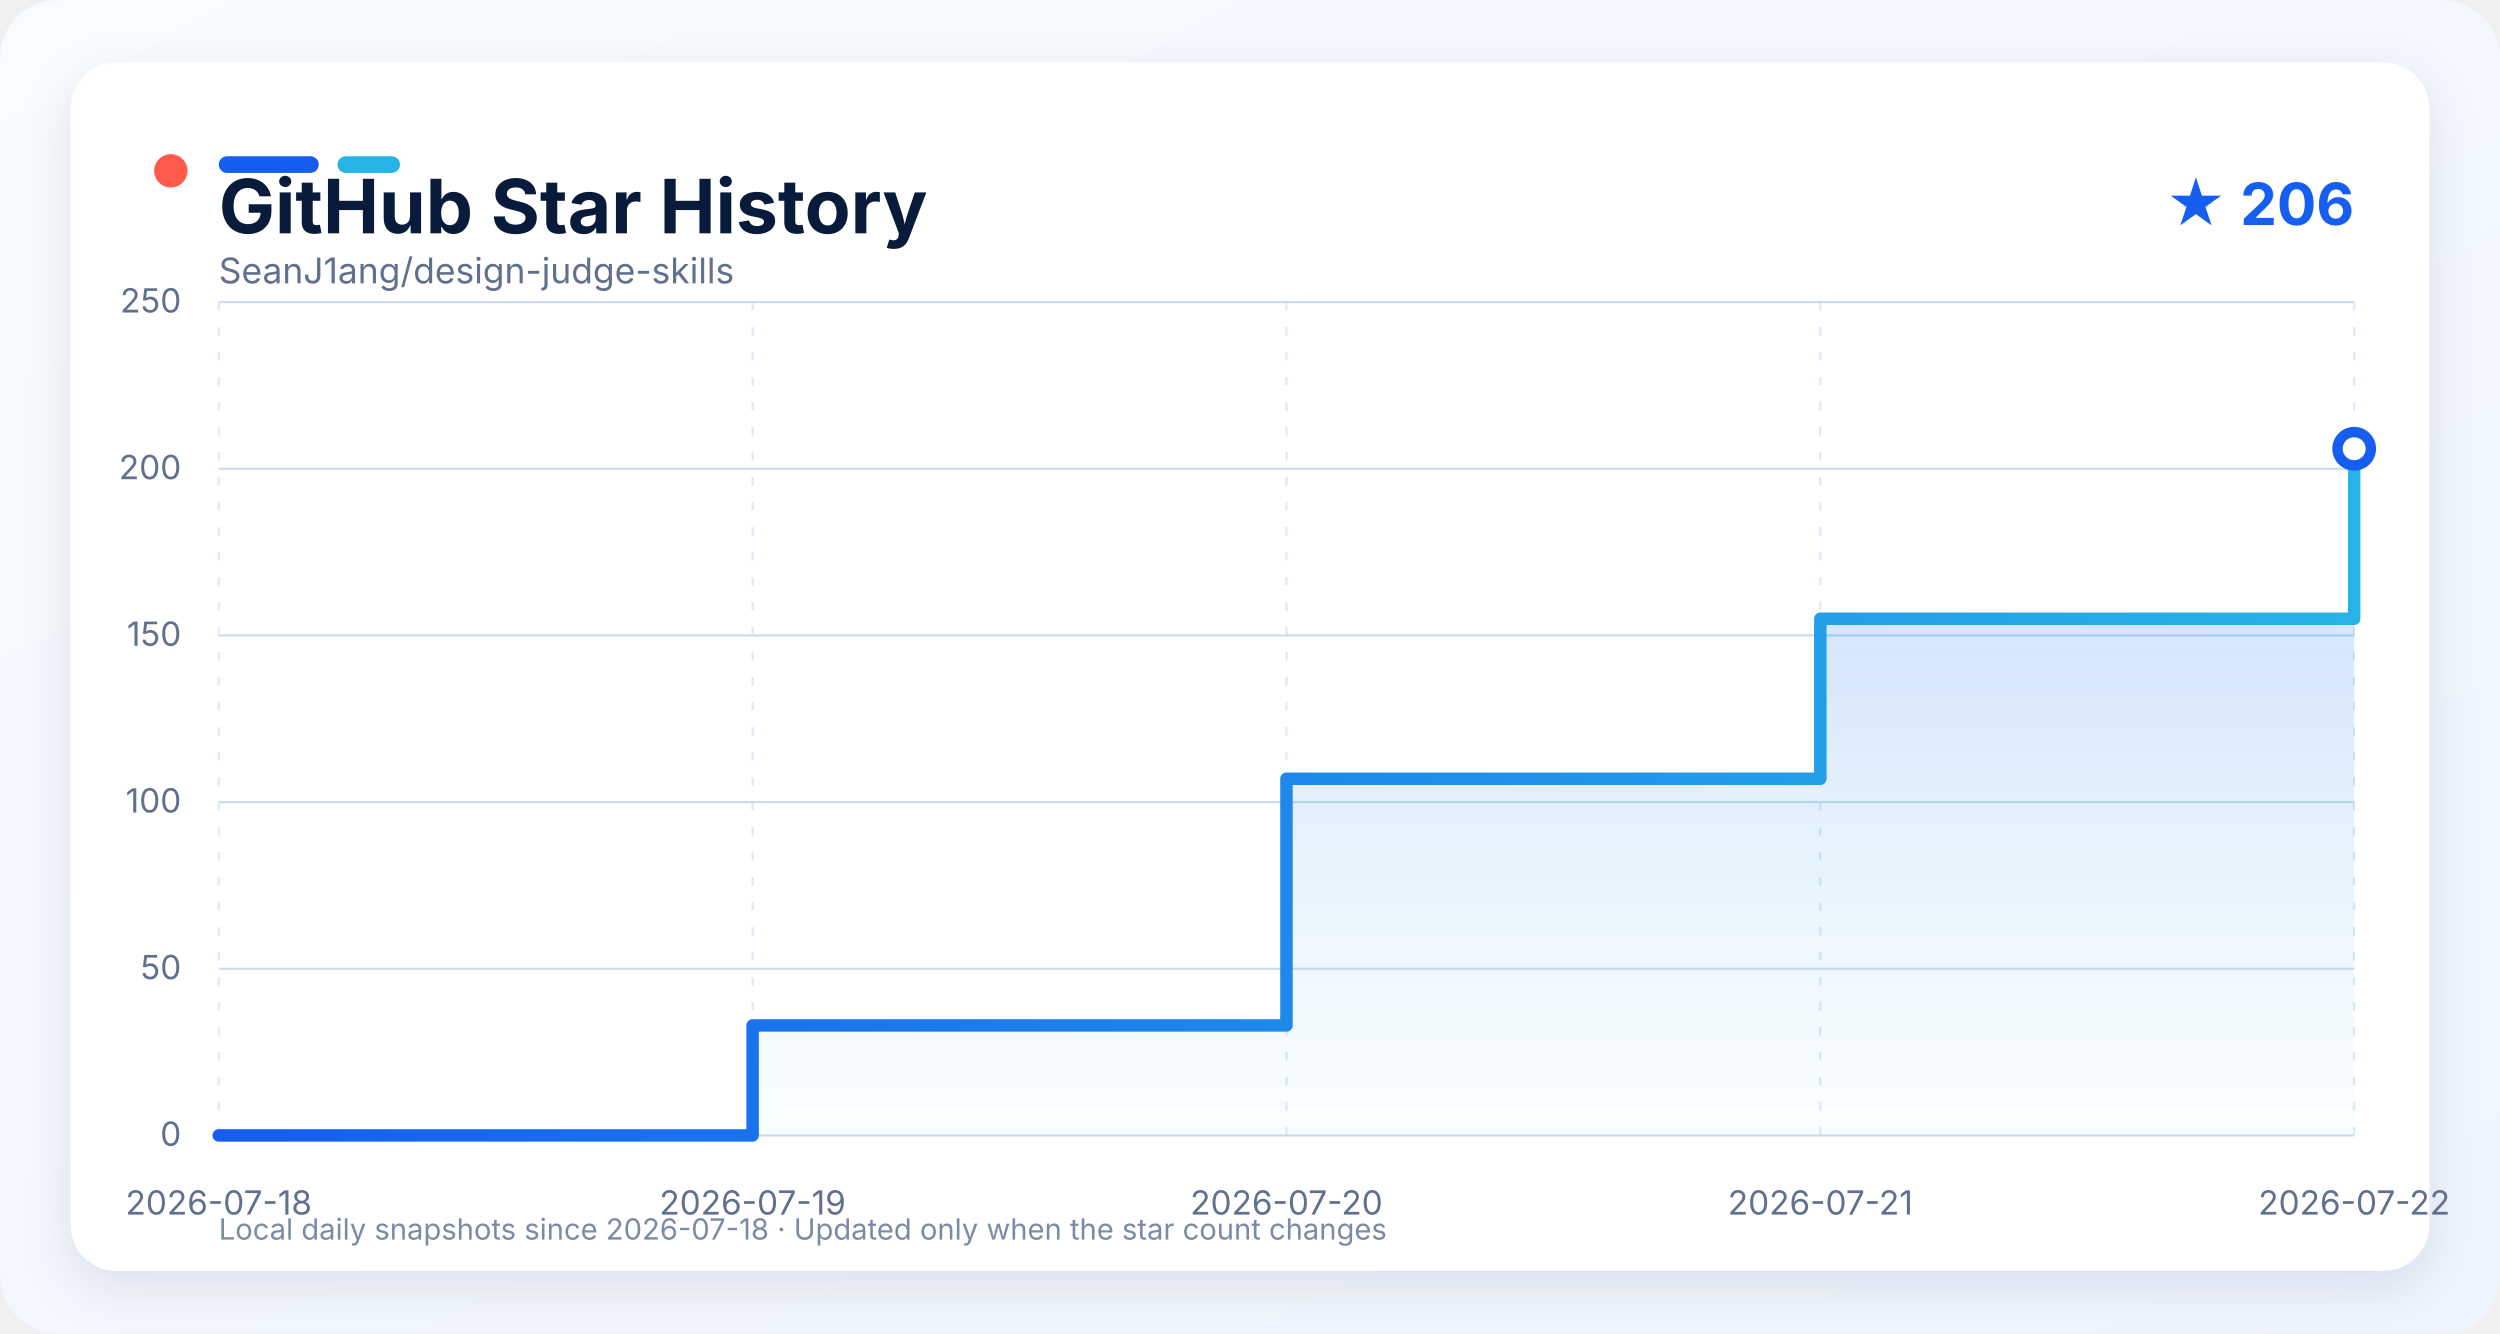
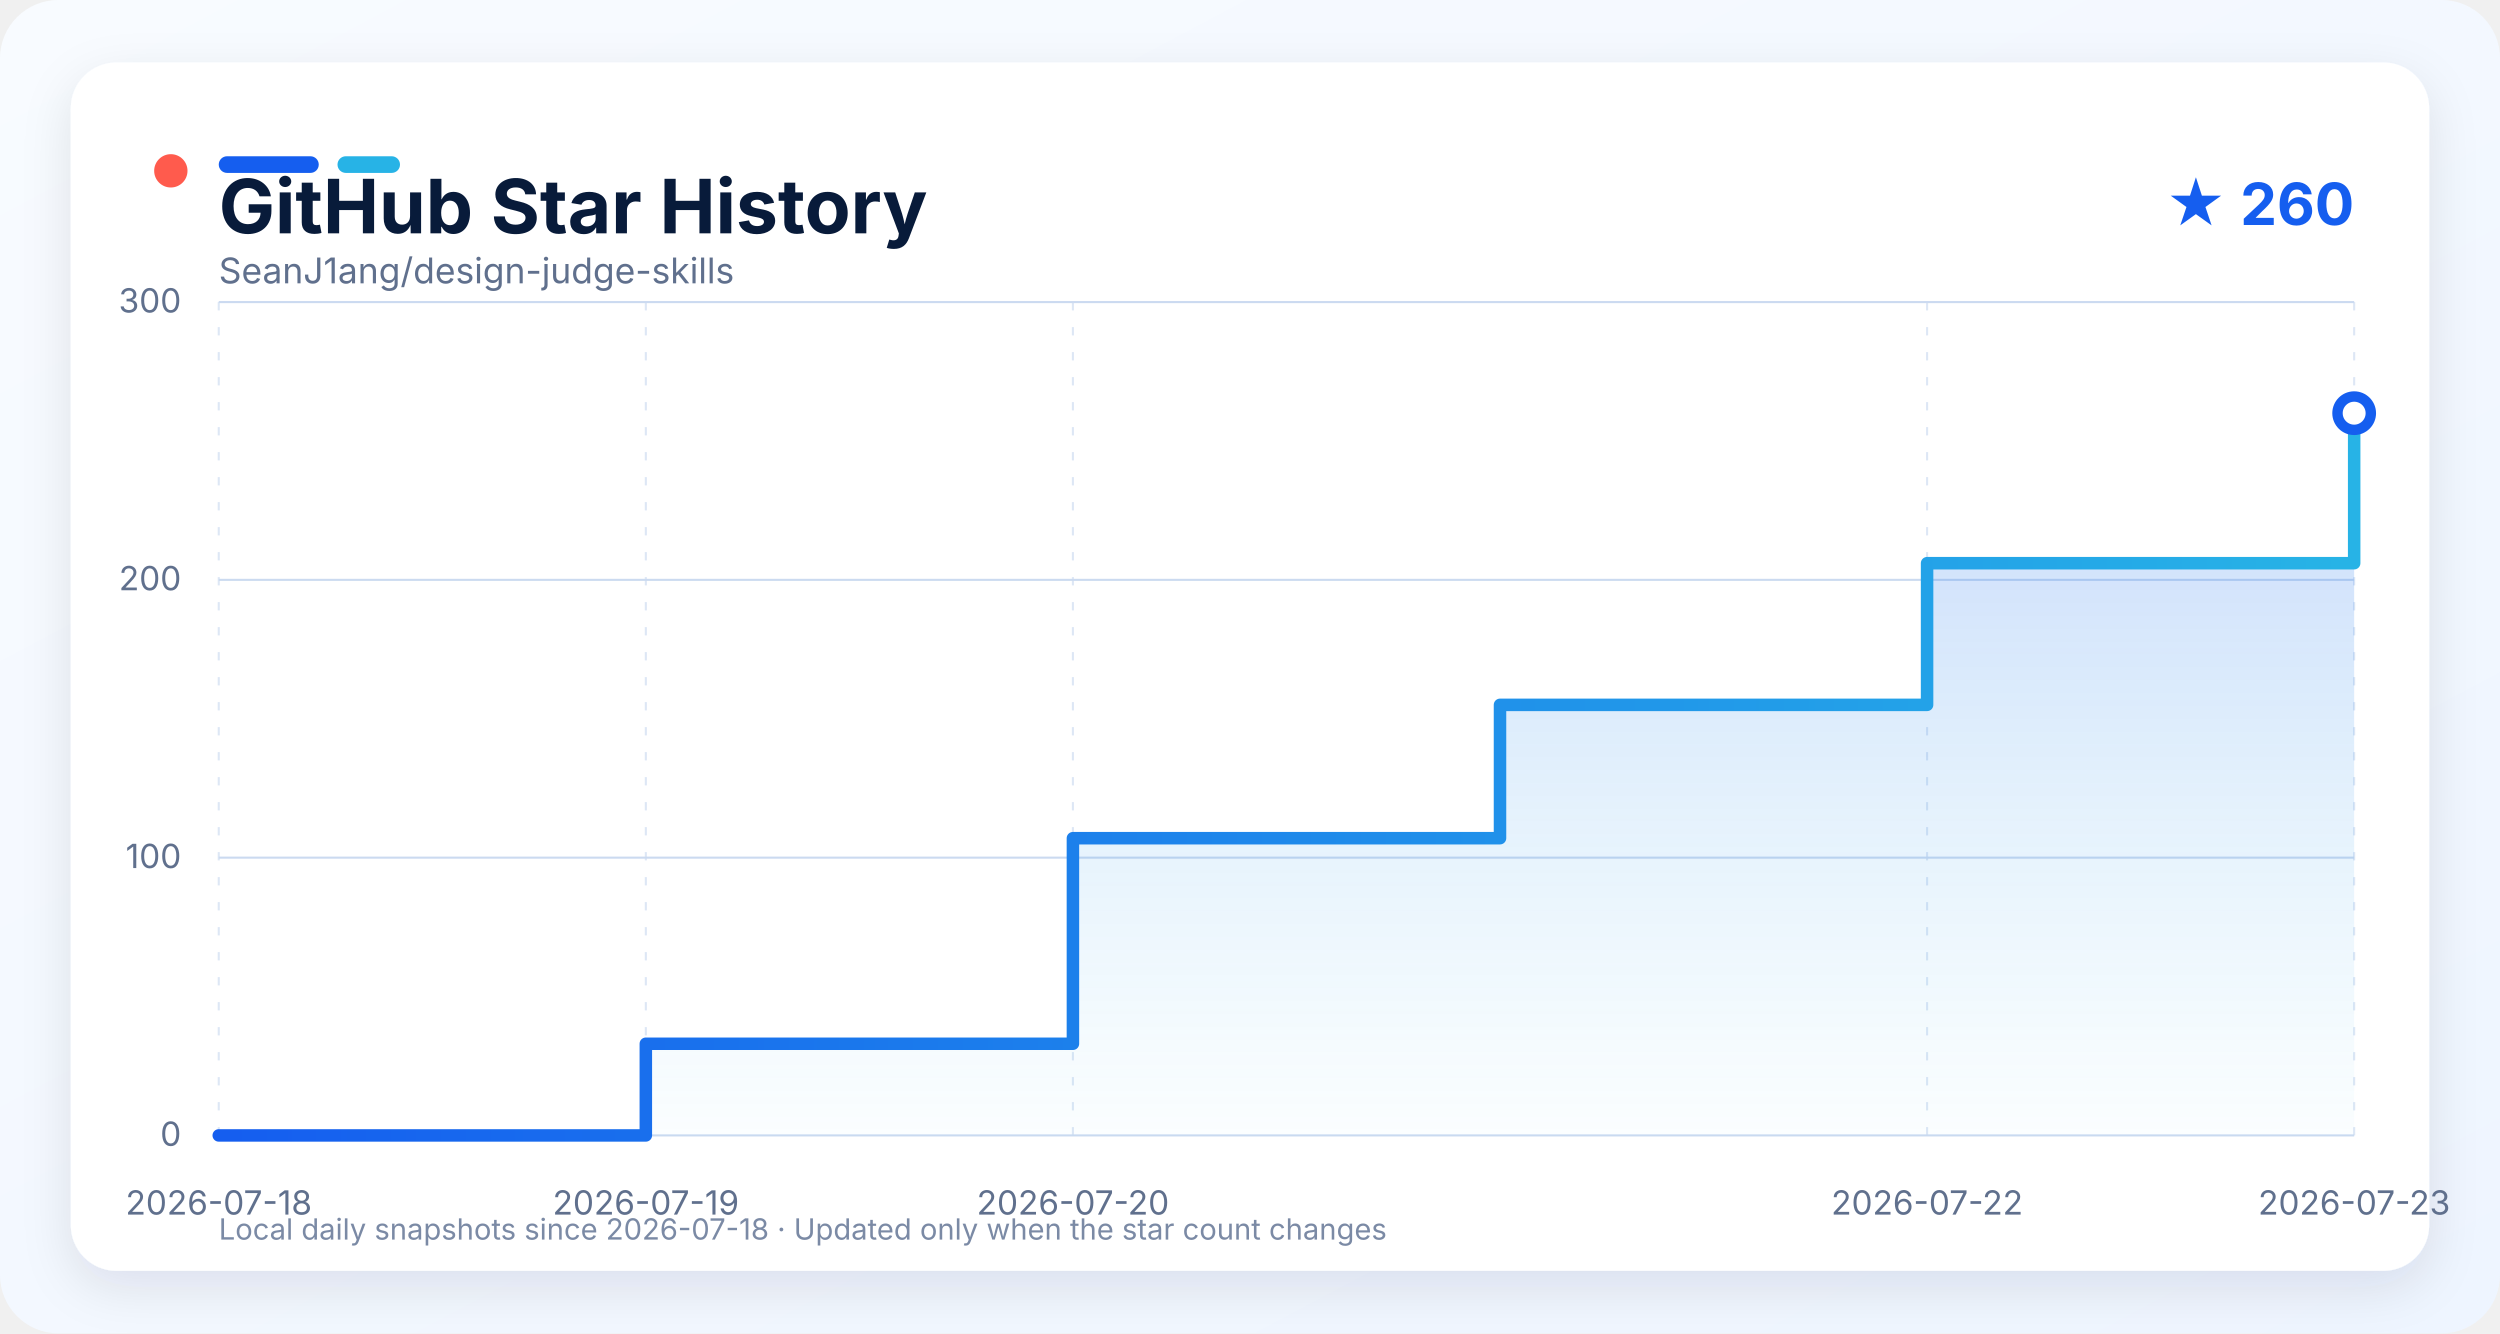
<svg xmlns="http://www.w3.org/2000/svg" width="1200" height="640" viewBox="0 0 1200 640" role="img" aria-labelledby="title description">
  <defs>
    <linearGradient id="background" x1="0" y1="0" x2="1" y2="1">
      <stop offset="0" stop-color="#f8fbff" />
      <stop offset="1" stop-color="#eef5ff" />
    </linearGradient>
    <linearGradient id="line" x1="0" y1="0" x2="1" y2="0">
      <stop offset="0" stop-color="#155eef" />
      <stop offset="1" stop-color="#27b3e6" />
    </linearGradient>
    <linearGradient id="area" x1="0" y1="0" x2="0" y2="1">
      <stop offset="0" stop-color="#155eef" stop-opacity="0.24" />
      <stop offset="1" stop-color="#27b3e6" stop-opacity="0.02" />
    </linearGradient>
    <filter id="shadow" x="-10%" y="-10%" width="120%" height="130%">
      <feDropShadow dx="0" dy="8" stdDeviation="12" flood-color="#0b1f44" flood-opacity="0.10" />
    </filter>
    <style>
      text { font-family: -apple-system, BlinkMacSystemFont, "Segoe UI", sans-serif; }
      .grid { stroke: #cbdaf0; stroke-width: 1; }
      .grid.vertical { stroke-dasharray: 4 8; opacity: 0.65; }
      .axis-label { fill: #60708d; font-size: 16px; }
    </style>
  </defs>
  <rect width="1200" height="640" rx="28" fill="url(#background)" />
  <rect x="34" y="30" width="1132" height="580" rx="22" fill="#ffffff" filter="url(#shadow)" />
  <circle cx="82" cy="82" r="8" fill="#ff5b4d" />
  <rect x="105" y="75" width="48" height="8" rx="4" fill="#155eef" />
  <rect x="162" y="75" width="30" height="8" rx="4" fill="#27b3e6" />
  <text x="105" y="112" fill="#081b3a" font-size="36" font-weight="750">GitHub Star History</text>
-   <text x="1130" y="108" text-anchor="end" fill="#155eef" font-size="28" font-weight="700">★ 206</text>
+   <text x="1130" y="108" text-anchor="end" fill="#155eef" font-size="28" font-weight="700">★ 260</text>
  <text x="105" y="136" fill="#60708d" font-size="17">SeanJ1ang/design-judge-skills</text>
  <line x1="105" y1="545.00" x2="1130" y2="545.00" class="grid" />
  <text x="87" y="550.00" text-anchor="end" class="axis-label">0</text>
-   <line x1="105" y1="465.00" x2="1130" y2="465.00" class="grid" />
-   <text x="87" y="470.00" text-anchor="end" class="axis-label">50</text>
-   <line x1="105" y1="385.00" x2="1130" y2="385.00" class="grid" />
-   <text x="87" y="390.00" text-anchor="end" class="axis-label">100</text>
-   <line x1="105" y1="305.00" x2="1130" y2="305.00" class="grid" />
-   <text x="87" y="310.00" text-anchor="end" class="axis-label">150</text>
-   <line x1="105" y1="225.00" x2="1130" y2="225.00" class="grid" />
-   <text x="87" y="230.00" text-anchor="end" class="axis-label">200</text>
+   <line x1="105" y1="411.67" x2="1130" y2="411.67" class="grid" />
+   <text x="87" y="416.67" text-anchor="end" class="axis-label">100</text>
+   <line x1="105" y1="278.33" x2="1130" y2="278.33" class="grid" />
+   <text x="87" y="283.33" text-anchor="end" class="axis-label">200</text>
  <line x1="105" y1="145.00" x2="1130" y2="145.00" class="grid" />
-   <text x="87" y="150.00" text-anchor="end" class="axis-label">250</text>
+   <text x="87" y="150.00" text-anchor="end" class="axis-label">300</text>
  <line x1="105.00" y1="145" x2="105.00" y2="545" class="grid vertical" />
  <text x="105.00" y="583" text-anchor="middle" class="axis-label">2026-07-18</text>
-   <line x1="361.25" y1="145" x2="361.25" y2="545" class="grid vertical" />
-   <text x="361.25" y="583" text-anchor="middle" class="axis-label">2026-07-19</text>
-   <line x1="617.50" y1="145" x2="617.50" y2="545" class="grid vertical" />
-   <text x="617.50" y="583" text-anchor="middle" class="axis-label">2026-07-20</text>
-   <line x1="873.75" y1="145" x2="873.75" y2="545" class="grid vertical" />
-   <text x="873.75" y="583" text-anchor="middle" class="axis-label">2026-07-21</text>
+   <line x1="310.00" y1="145" x2="310.00" y2="545" class="grid vertical" />
+   <text x="310.00" y="583" text-anchor="middle" class="axis-label">2026-07-19</text>
+   <line x1="515.00" y1="145" x2="515.00" y2="545" class="grid vertical" />
+   <text x="515.00" y="583" text-anchor="middle" class="axis-label">2026-07-20</text>
+   <line x1="925.00" y1="145" x2="925.00" y2="545" class="grid vertical" />
+   <text x="925.00" y="583" text-anchor="middle" class="axis-label">2026-07-22</text>
  <line x1="1130.00" y1="145" x2="1130.00" y2="545" class="grid vertical" />
-   <text x="1130.00" y="583" text-anchor="middle" class="axis-label">2026-07-22</text>
-   <path d="M 105.00 545.00 L 361.25 545.00 L 361.25 492.20 L 617.50 492.20 L 617.50 373.80 L 873.75 373.80 L 873.75 297.00 L 1130.00 297.00 L 1130.00 215.40 L 1130.00 215.40 L 1130.00 545.00 L 105.00 545.00 Z" fill="url(#area)" />
-   <path d="M 105.00 545.00 L 361.25 545.00 L 361.25 492.20 L 617.50 492.20 L 617.50 373.80 L 873.75 373.80 L 873.75 297.00 L 1130.00 297.00 L 1130.00 215.40 L 1130.00 215.40" fill="none" stroke="url(#line)" stroke-width="6" stroke-linejoin="round" stroke-linecap="round" />
-   <circle cx="1130.00" cy="215.40" r="8" fill="#ffffff" stroke="#155eef" stroke-width="5" />
+   <text x="1130.00" y="583" text-anchor="middle" class="axis-label">2026-07-23</text>
+   <path d="M 105.00 545.00 L 310.00 545.00 L 310.00 501.00 L 515.00 501.00 L 515.00 402.33 L 720.00 402.33 L 720.00 338.33 L 925.00 338.33 L 925.00 270.33 L 1130.00 270.33 L 1130.00 198.33 L 1130.00 198.33 L 1130.00 545.00 L 105.00 545.00 Z" fill="url(#area)" />
+   <path d="M 105.00 545.00 L 310.00 545.00 L 310.00 501.00 L 515.00 501.00 L 515.00 402.33 L 720.00 402.33 L 720.00 338.33 L 925.00 338.33 L 925.00 270.33 L 1130.00 270.33 L 1130.00 198.33 L 1130.00 198.33" fill="none" stroke="url(#line)" stroke-width="6" stroke-linejoin="round" stroke-linecap="round" />
+   <circle cx="1130.00" cy="198.33" r="8" fill="#ffffff" stroke="#155eef" stroke-width="5" />
  <text x="105" y="595" fill="#7b8aa5" font-size="14">Local daily snapshots since 2026-07-18 · Updated only when the star count changes</text>
</svg>
